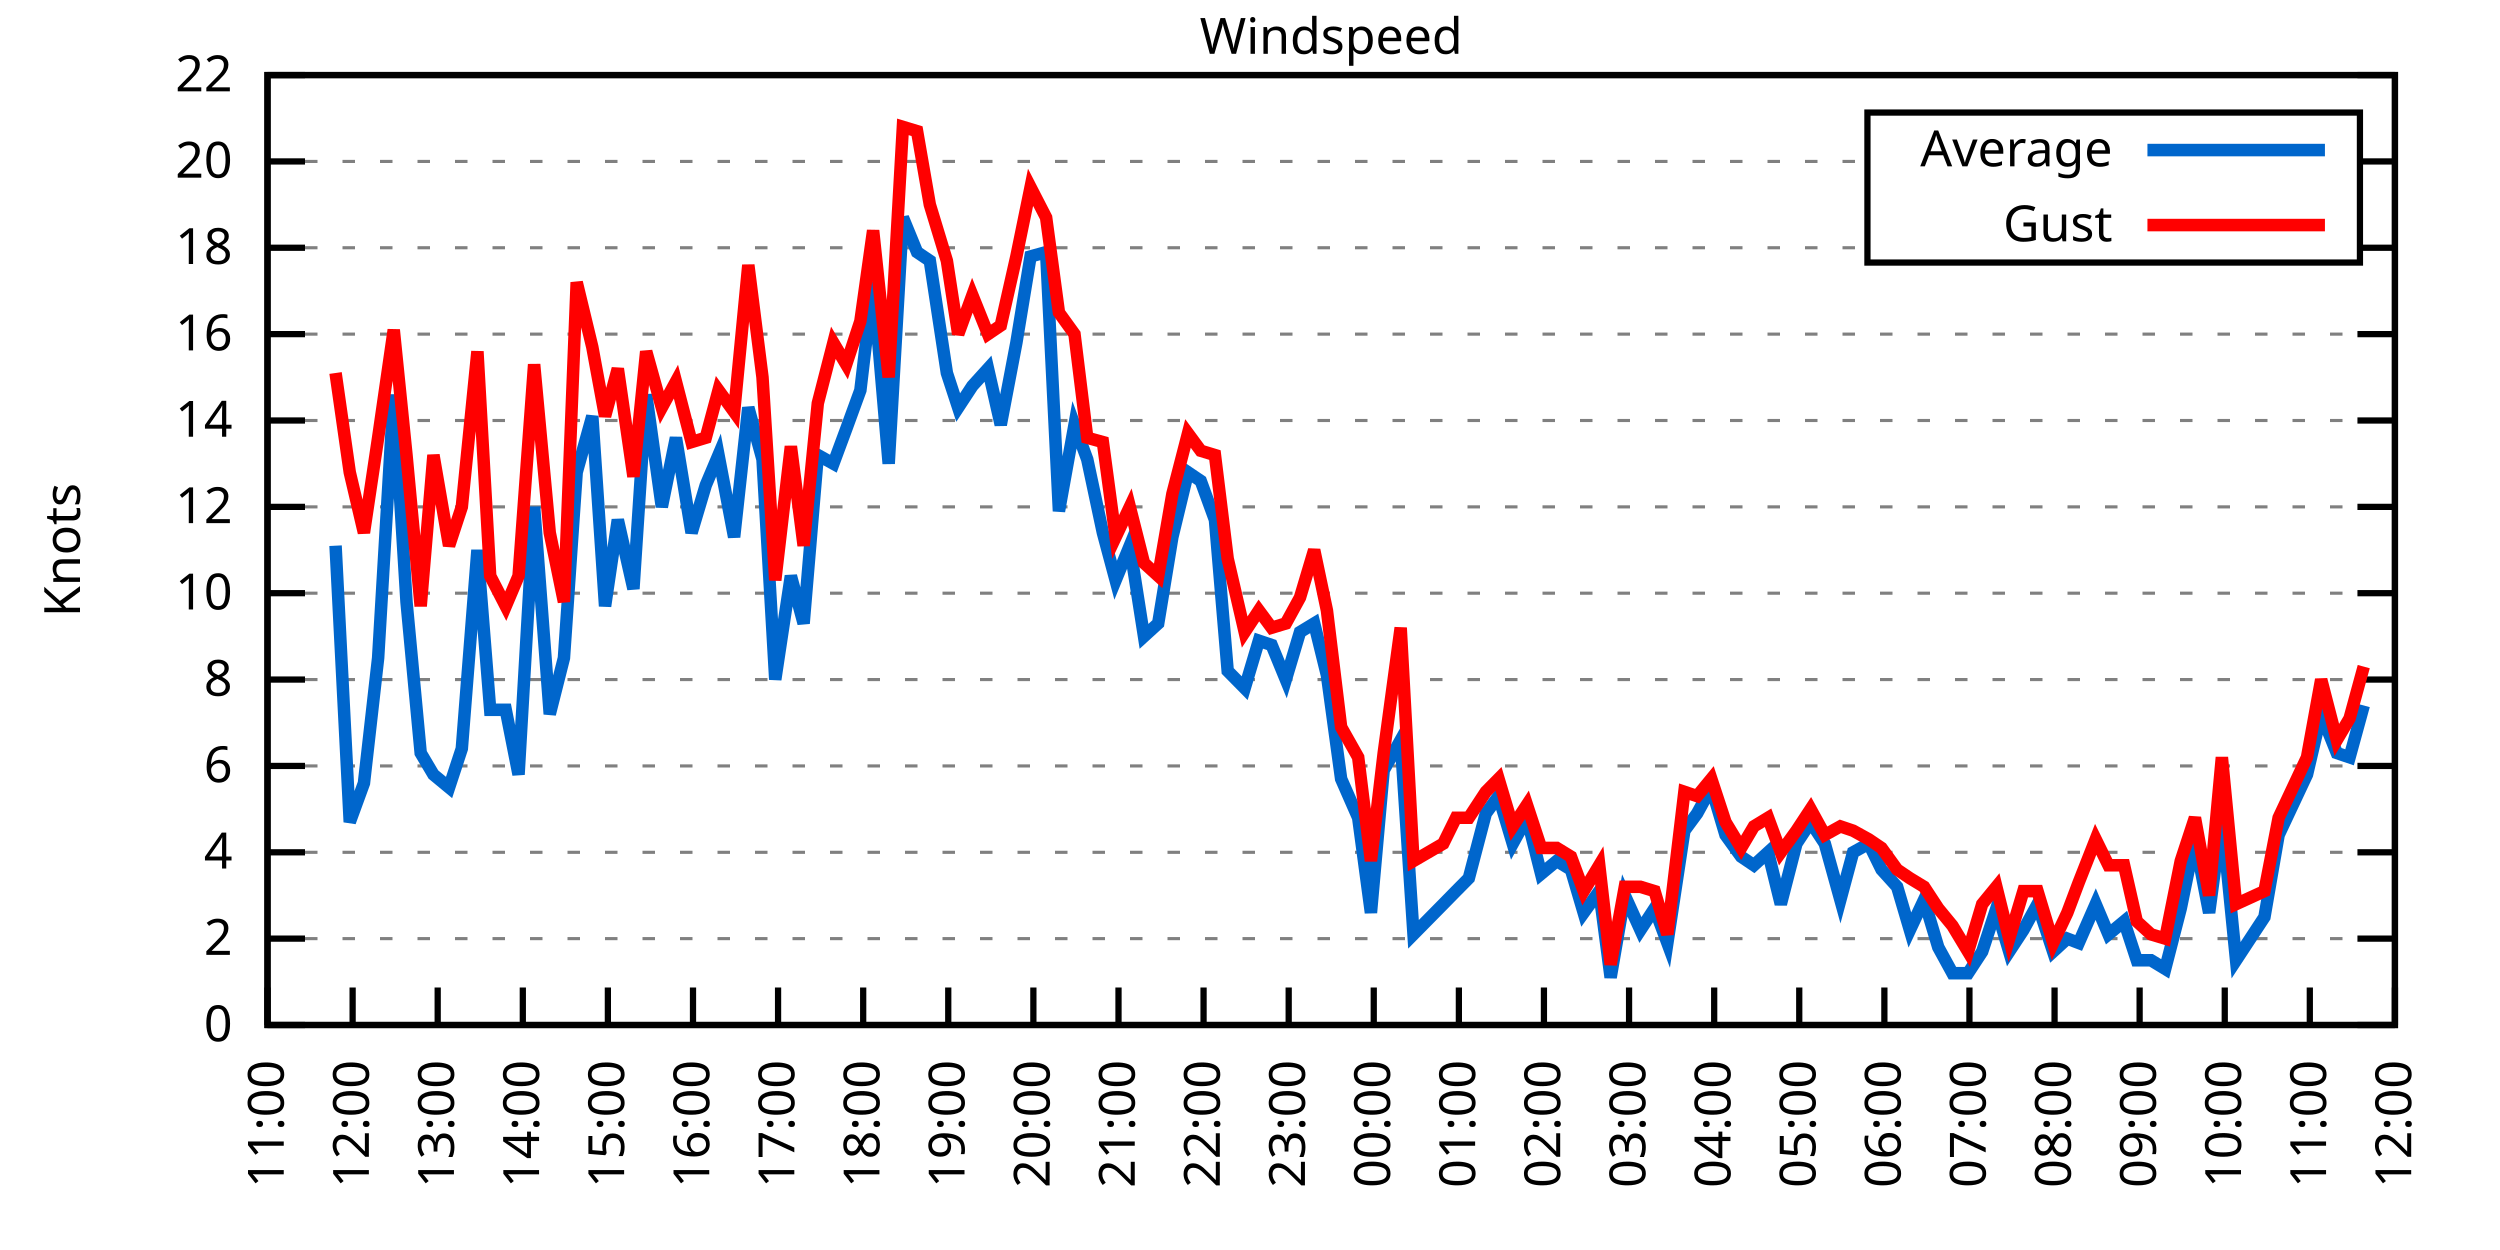
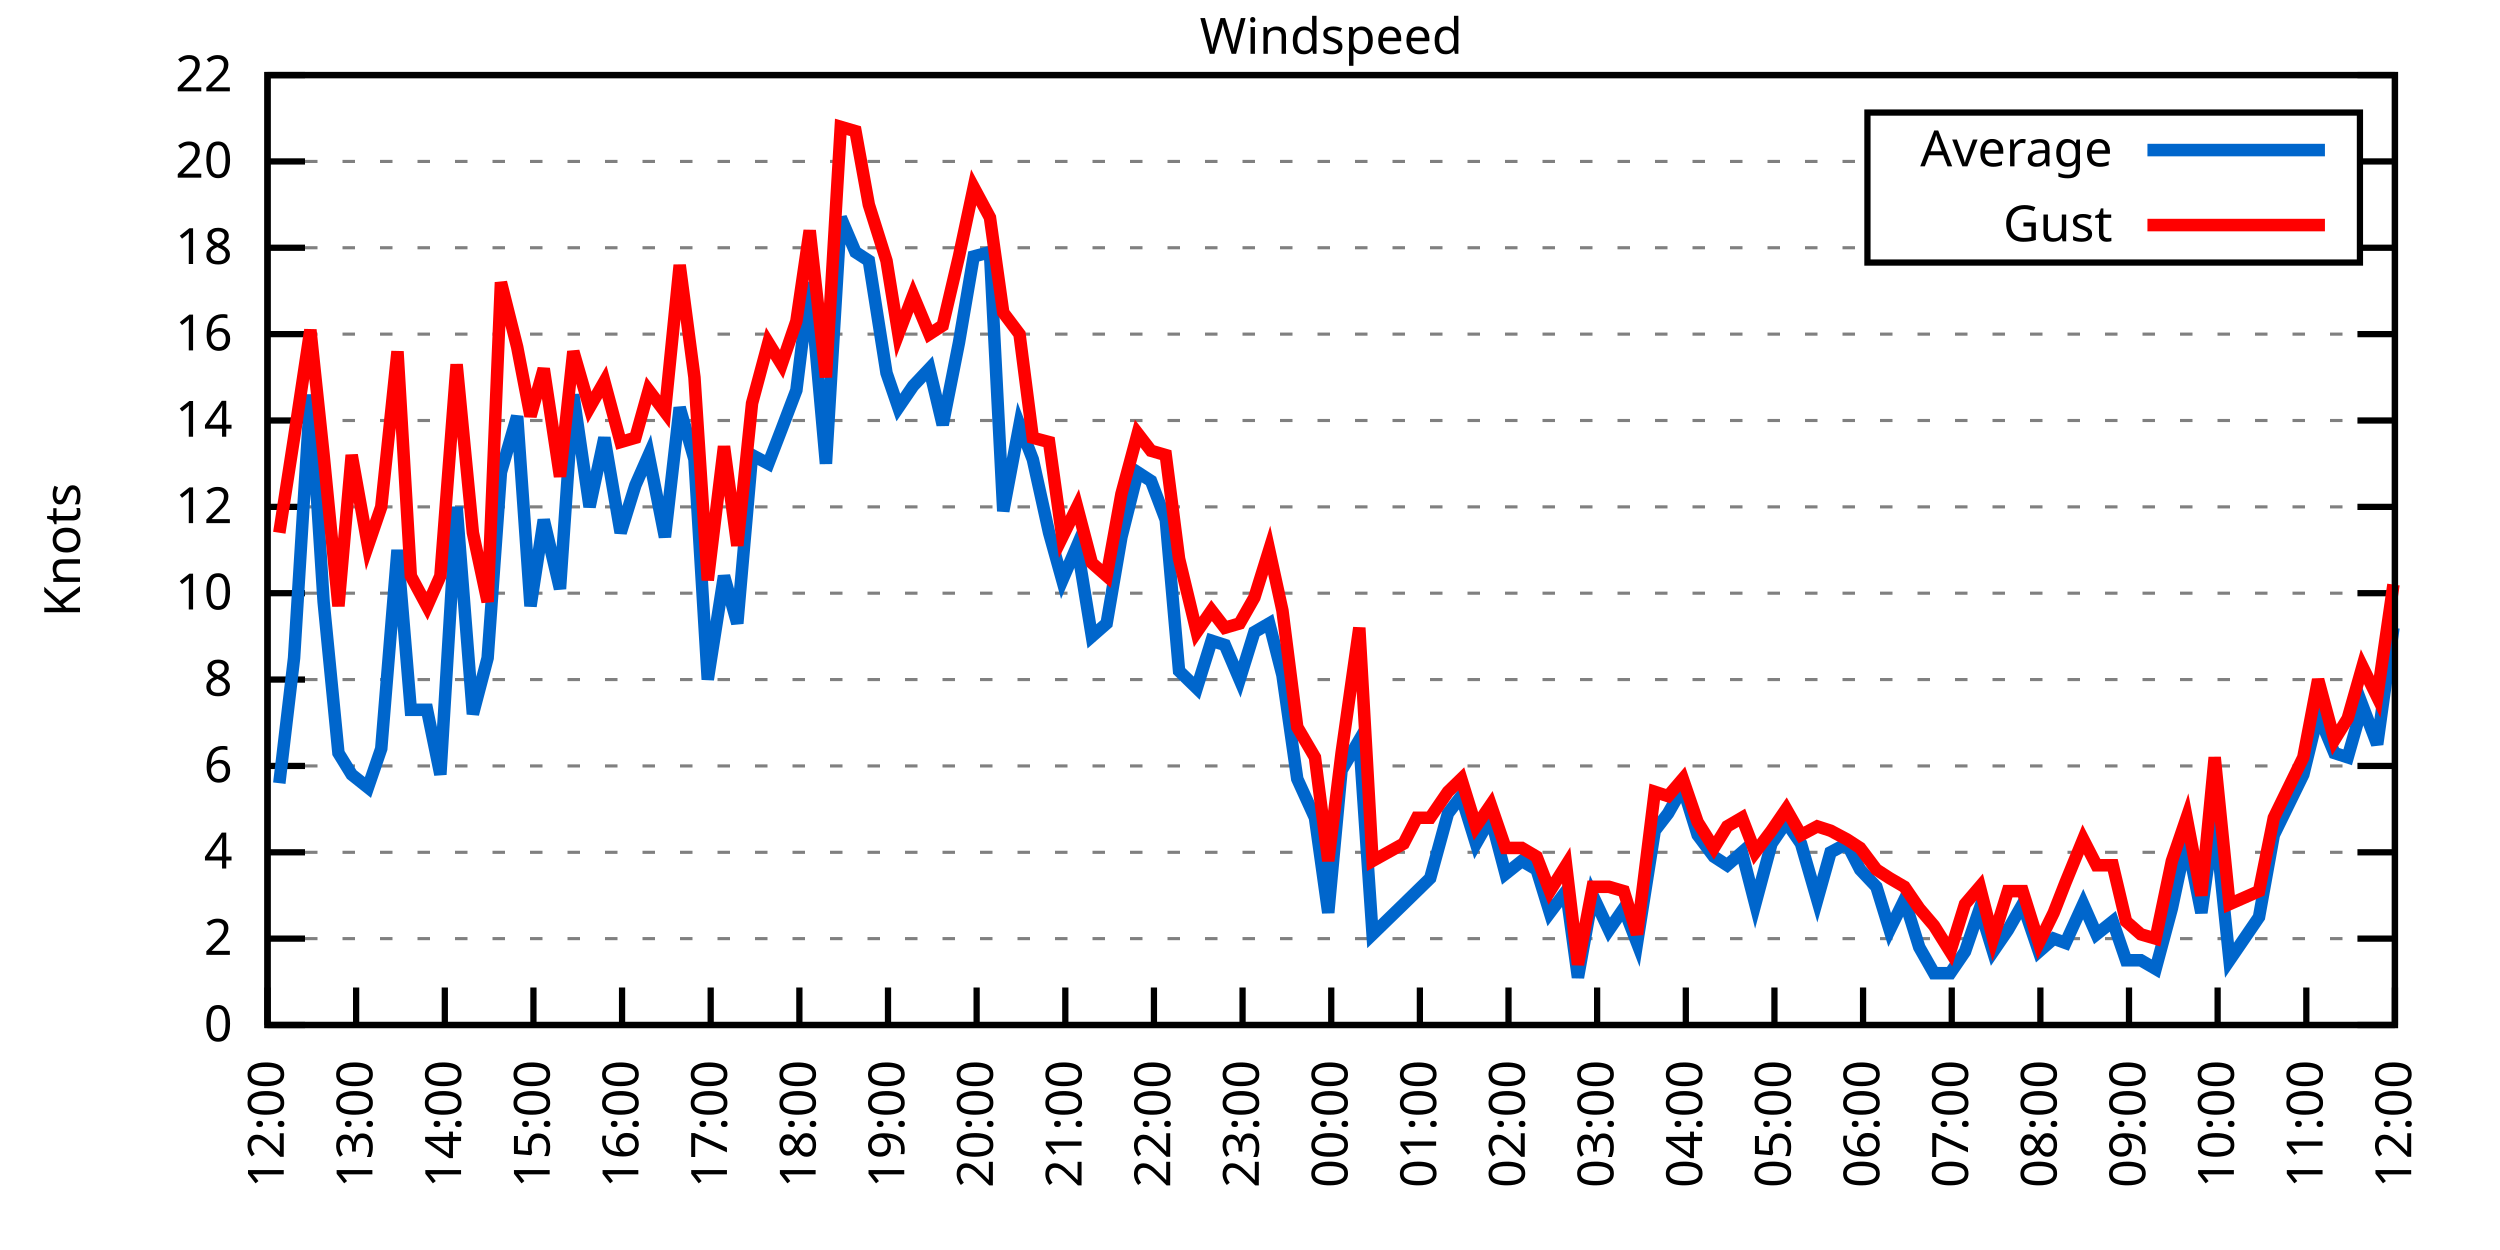
<svg xmlns="http://www.w3.org/2000/svg" xmlns:xlink="http://www.w3.org/1999/xlink" width="400" height="200" viewBox="0 0 400 200">
  <g id="gnuplot_canvas">
    <rect x="0" y="0" width="400" height="200" fill="none" />
    <defs>
      <circle id="gpDot" r="0.5" stroke-width="0.5" stroke="currentColor" />
      <path id="gpPt0" stroke-width="0.333" stroke="currentColor" d="M-1,0 h2 M0,-1 v2" />
      <path id="gpPt1" stroke-width="0.333" stroke="currentColor" d="M-1,-1 L1,1 M1,-1 L-1,1" />
      <path id="gpPt2" stroke-width="0.333" stroke="currentColor" d="M-1,0 L1,0 M0,-1 L0,1 M-1,-1 L1,1 M-1,1 L1,-1" />
      <rect id="gpPt3" stroke-width="0.333" stroke="currentColor" x="-1" y="-1" width="2" height="2" />
      <rect id="gpPt4" stroke-width="0.333" stroke="currentColor" fill="currentColor" x="-1" y="-1" width="2" height="2" />
      <circle id="gpPt5" stroke-width="0.333" stroke="currentColor" cx="0" cy="0" r="1" />
      <use xlink:href="#gpPt5" id="gpPt6" fill="currentColor" stroke="none" />
      <path id="gpPt7" stroke-width="0.333" stroke="currentColor" d="M0,-1.33 L-1.33,0.67 L1.33,0.67 z" />
      <use xlink:href="#gpPt7" id="gpPt8" fill="currentColor" stroke="none" />
      <use xlink:href="#gpPt7" id="gpPt9" stroke="currentColor" transform="rotate(180)" />
      <use xlink:href="#gpPt9" id="gpPt10" fill="currentColor" stroke="none" />
      <use xlink:href="#gpPt3" id="gpPt11" stroke="currentColor" transform="rotate(45)" />
      <use xlink:href="#gpPt11" id="gpPt12" fill="currentColor" stroke="none" />
      <path id="gpPt13" stroke-width="0.333" stroke="currentColor" d="M0,1.330 L1.265,0.411 L0.782,-1.067 L-0.782,-1.076 L-1.265,0.411 z" />
      <use xlink:href="#gpPt13" id="gpPt14" fill="currentColor" stroke="none" />
      <filter id="textbox" filterUnits="objectBoundingBox" x="0" y="0" height="1" width="1">
        <feFlood flood-color="white" flood-opacity="1" result="bgnd" />
        <feComposite in="SourceGraphic" in2="bgnd" operator="atop" />
      </filter>
      <filter id="greybox" filterUnits="objectBoundingBox" x="0" y="0" height="1" width="1">
        <feFlood flood-color="lightgrey" flood-opacity="1" result="grey" />
        <feComposite in="SourceGraphic" in2="grey" operator="atop" />
      </filter>
    </defs>
    <g fill="none" color="white" stroke="currentColor" stroke-width="1.00" stroke-linecap="butt" stroke-linejoin="miter">
</g>
    <g fill="none" color="black" stroke="currentColor" stroke-width="1.00" stroke-linecap="butt" stroke-linejoin="miter">
      <g stroke="none" shape-rendering="crispEdges">
        <polygon fill="rgb(255, 255, 255)" points="42.80,164.00 383.18,164.00 383.18,12.02 42.80,12.02 " />
      </g>
    </g>
    <g fill="none" color="black" stroke="currentColor" stroke-width="1.00" stroke-linecap="butt" stroke-linejoin="miter">
</g>
    <g fill="none" color="black" stroke="black" stroke-width="0.50" stroke-linecap="butt" stroke-linejoin="miter">
</g>
    <g fill="none" color="gray" stroke="currentColor" stroke-width="0.50" stroke-linecap="butt" stroke-linejoin="miter">
      <path stroke="gray" stroke-dasharray="2,4" class="gridline" d="M42.80,164.00 L383.19,164.00  " />
    </g>
    <g fill="none" color="gray" stroke="gray" stroke-width="1.00" stroke-linecap="butt" stroke-linejoin="miter">
</g>
    <g fill="none" color="black" stroke="currentColor" stroke-width="1.00" stroke-linecap="butt" stroke-linejoin="miter">
      <path stroke="black" d="M42.80,164.00 L48.80,164.00 M383.19,164.00 L377.19,164.00  " />
      <g transform="translate(37.20,166.60)" stroke="none" fill="black" font-family="Sans" font-size="8.00" text-anchor="end">
        <text>
          <tspan font-family="Sans"> 0</tspan>
        </text>
      </g>
    </g>
    <g fill="none" color="black" stroke="currentColor" stroke-width="1.00" stroke-linecap="butt" stroke-linejoin="miter">
</g>
    <g fill="none" color="black" stroke="black" stroke-width="0.50" stroke-linecap="butt" stroke-linejoin="miter">
</g>
    <g fill="none" color="gray" stroke="currentColor" stroke-width="0.50" stroke-linecap="butt" stroke-linejoin="miter">
      <path stroke="gray" stroke-dasharray="2,4" class="gridline" d="M42.80,150.18 L383.19,150.18  " />
    </g>
    <g fill="none" color="gray" stroke="gray" stroke-width="1.00" stroke-linecap="butt" stroke-linejoin="miter">
</g>
    <g fill="none" color="black" stroke="currentColor" stroke-width="1.00" stroke-linecap="butt" stroke-linejoin="miter">
      <path stroke="black" d="M42.80,150.18 L48.80,150.18 M383.19,150.18 L377.19,150.18  " />
      <g transform="translate(37.20,152.78)" stroke="none" fill="black" font-family="Sans" font-size="8.00" text-anchor="end">
        <text>
          <tspan font-family="Sans"> 2</tspan>
        </text>
      </g>
    </g>
    <g fill="none" color="black" stroke="currentColor" stroke-width="1.00" stroke-linecap="butt" stroke-linejoin="miter">
</g>
    <g fill="none" color="black" stroke="black" stroke-width="0.50" stroke-linecap="butt" stroke-linejoin="miter">
</g>
    <g fill="none" color="gray" stroke="currentColor" stroke-width="0.50" stroke-linecap="butt" stroke-linejoin="miter">
      <path stroke="gray" stroke-dasharray="2,4" class="gridline" d="M42.80,136.37 L383.19,136.37  " />
    </g>
    <g fill="none" color="gray" stroke="gray" stroke-width="1.00" stroke-linecap="butt" stroke-linejoin="miter">
</g>
    <g fill="none" color="black" stroke="currentColor" stroke-width="1.00" stroke-linecap="butt" stroke-linejoin="miter">
      <path stroke="black" d="M42.80,136.37 L48.80,136.37 M383.19,136.37 L377.19,136.37  " />
      <g transform="translate(37.20,138.97)" stroke="none" fill="black" font-family="Sans" font-size="8.00" text-anchor="end">
        <text>
          <tspan font-family="Sans"> 4</tspan>
        </text>
      </g>
    </g>
    <g fill="none" color="black" stroke="currentColor" stroke-width="1.00" stroke-linecap="butt" stroke-linejoin="miter">
</g>
    <g fill="none" color="black" stroke="black" stroke-width="0.50" stroke-linecap="butt" stroke-linejoin="miter">
</g>
    <g fill="none" color="gray" stroke="currentColor" stroke-width="0.50" stroke-linecap="butt" stroke-linejoin="miter">
      <path stroke="gray" stroke-dasharray="2,4" class="gridline" d="M42.80,122.55 L383.19,122.55  " />
    </g>
    <g fill="none" color="gray" stroke="gray" stroke-width="1.00" stroke-linecap="butt" stroke-linejoin="miter">
</g>
    <g fill="none" color="black" stroke="currentColor" stroke-width="1.00" stroke-linecap="butt" stroke-linejoin="miter">
      <path stroke="black" d="M42.80,122.55 L48.80,122.55 M383.19,122.55 L377.19,122.55  " />
      <g transform="translate(37.20,125.15)" stroke="none" fill="black" font-family="Sans" font-size="8.00" text-anchor="end">
        <text>
          <tspan font-family="Sans"> 6</tspan>
        </text>
      </g>
    </g>
    <g fill="none" color="black" stroke="currentColor" stroke-width="1.00" stroke-linecap="butt" stroke-linejoin="miter">
</g>
    <g fill="none" color="black" stroke="black" stroke-width="0.50" stroke-linecap="butt" stroke-linejoin="miter">
</g>
    <g fill="none" color="gray" stroke="currentColor" stroke-width="0.50" stroke-linecap="butt" stroke-linejoin="miter">
      <path stroke="gray" stroke-dasharray="2,4" class="gridline" d="M42.80,108.73 L383.19,108.73  " />
    </g>
    <g fill="none" color="gray" stroke="gray" stroke-width="1.00" stroke-linecap="butt" stroke-linejoin="miter">
</g>
    <g fill="none" color="black" stroke="currentColor" stroke-width="1.00" stroke-linecap="butt" stroke-linejoin="miter">
      <path stroke="black" d="M42.80,108.73 L48.80,108.73 M383.19,108.73 L377.19,108.73  " />
      <g transform="translate(37.20,111.33)" stroke="none" fill="black" font-family="Sans" font-size="8.00" text-anchor="end">
        <text>
          <tspan font-family="Sans"> 8</tspan>
        </text>
      </g>
    </g>
    <g fill="none" color="black" stroke="currentColor" stroke-width="1.00" stroke-linecap="butt" stroke-linejoin="miter">
</g>
    <g fill="none" color="black" stroke="black" stroke-width="0.50" stroke-linecap="butt" stroke-linejoin="miter">
</g>
    <g fill="none" color="gray" stroke="currentColor" stroke-width="0.50" stroke-linecap="butt" stroke-linejoin="miter">
      <path stroke="gray" stroke-dasharray="2,4" class="gridline" d="M42.80,94.91 L383.19,94.91  " />
    </g>
    <g fill="none" color="gray" stroke="gray" stroke-width="1.00" stroke-linecap="butt" stroke-linejoin="miter">
</g>
    <g fill="none" color="black" stroke="currentColor" stroke-width="1.00" stroke-linecap="butt" stroke-linejoin="miter">
      <path stroke="black" d="M42.80,94.91 L48.80,94.91 M383.19,94.91 L377.19,94.91  " />
      <g transform="translate(37.20,97.51)" stroke="none" fill="black" font-family="Sans" font-size="8.00" text-anchor="end">
        <text>
          <tspan font-family="Sans"> 10</tspan>
        </text>
      </g>
    </g>
    <g fill="none" color="black" stroke="currentColor" stroke-width="1.00" stroke-linecap="butt" stroke-linejoin="miter">
</g>
    <g fill="none" color="black" stroke="black" stroke-width="0.50" stroke-linecap="butt" stroke-linejoin="miter">
</g>
    <g fill="none" color="gray" stroke="currentColor" stroke-width="0.50" stroke-linecap="butt" stroke-linejoin="miter">
      <path stroke="gray" stroke-dasharray="2,4" class="gridline" d="M42.80,81.10 L383.19,81.10  " />
    </g>
    <g fill="none" color="gray" stroke="gray" stroke-width="1.00" stroke-linecap="butt" stroke-linejoin="miter">
</g>
    <g fill="none" color="black" stroke="currentColor" stroke-width="1.00" stroke-linecap="butt" stroke-linejoin="miter">
      <path stroke="black" d="M42.80,81.10 L48.80,81.10 M383.19,81.10 L377.19,81.10  " />
      <g transform="translate(37.20,83.70)" stroke="none" fill="black" font-family="Sans" font-size="8.00" text-anchor="end">
        <text>
          <tspan font-family="Sans"> 12</tspan>
        </text>
      </g>
    </g>
    <g fill="none" color="black" stroke="currentColor" stroke-width="1.00" stroke-linecap="butt" stroke-linejoin="miter">
</g>
    <g fill="none" color="black" stroke="black" stroke-width="0.50" stroke-linecap="butt" stroke-linejoin="miter">
</g>
    <g fill="none" color="gray" stroke="currentColor" stroke-width="0.50" stroke-linecap="butt" stroke-linejoin="miter">
      <path stroke="gray" stroke-dasharray="2,4" class="gridline" d="M42.80,67.28 L383.19,67.28  " />
    </g>
    <g fill="none" color="gray" stroke="gray" stroke-width="1.00" stroke-linecap="butt" stroke-linejoin="miter">
</g>
    <g fill="none" color="black" stroke="currentColor" stroke-width="1.00" stroke-linecap="butt" stroke-linejoin="miter">
      <path stroke="black" d="M42.80,67.28 L48.80,67.28 M383.19,67.28 L377.19,67.28  " />
      <g transform="translate(37.20,69.88)" stroke="none" fill="black" font-family="Sans" font-size="8.00" text-anchor="end">
        <text>
          <tspan font-family="Sans"> 14</tspan>
        </text>
      </g>
    </g>
    <g fill="none" color="black" stroke="currentColor" stroke-width="1.00" stroke-linecap="butt" stroke-linejoin="miter">
</g>
    <g fill="none" color="black" stroke="black" stroke-width="0.50" stroke-linecap="butt" stroke-linejoin="miter">
</g>
    <g fill="none" color="gray" stroke="currentColor" stroke-width="0.50" stroke-linecap="butt" stroke-linejoin="miter">
      <path stroke="gray" stroke-dasharray="2,4" class="gridline" d="M42.80,53.46 L383.19,53.46  " />
    </g>
    <g fill="none" color="gray" stroke="gray" stroke-width="1.00" stroke-linecap="butt" stroke-linejoin="miter">
</g>
    <g fill="none" color="black" stroke="currentColor" stroke-width="1.00" stroke-linecap="butt" stroke-linejoin="miter">
      <path stroke="black" d="M42.80,53.46 L48.80,53.46 M383.19,53.46 L377.19,53.46  " />
      <g transform="translate(37.20,56.06)" stroke="none" fill="black" font-family="Sans" font-size="8.00" text-anchor="end">
        <text>
          <tspan font-family="Sans"> 16</tspan>
        </text>
      </g>
    </g>
    <g fill="none" color="black" stroke="currentColor" stroke-width="1.00" stroke-linecap="butt" stroke-linejoin="miter">
</g>
    <g fill="none" color="black" stroke="black" stroke-width="0.50" stroke-linecap="butt" stroke-linejoin="miter">
</g>
    <g fill="none" color="gray" stroke="currentColor" stroke-width="0.50" stroke-linecap="butt" stroke-linejoin="miter">
      <path stroke="gray" stroke-dasharray="2,4" class="gridline" d="M42.80,39.64 L298.79,39.64 M377.59,39.64 L383.19,39.64  " />
    </g>
    <g fill="none" color="gray" stroke="gray" stroke-width="1.00" stroke-linecap="butt" stroke-linejoin="miter">
</g>
    <g fill="none" color="black" stroke="currentColor" stroke-width="1.00" stroke-linecap="butt" stroke-linejoin="miter">
      <path stroke="black" d="M42.80,39.64 L48.80,39.64 M383.19,39.64 L377.19,39.64  " />
      <g transform="translate(37.20,42.24)" stroke="none" fill="black" font-family="Sans" font-size="8.00" text-anchor="end">
        <text>
          <tspan font-family="Sans"> 18</tspan>
        </text>
      </g>
    </g>
    <g fill="none" color="black" stroke="currentColor" stroke-width="1.00" stroke-linecap="butt" stroke-linejoin="miter">
</g>
    <g fill="none" color="black" stroke="black" stroke-width="0.50" stroke-linecap="butt" stroke-linejoin="miter">
</g>
    <g fill="none" color="gray" stroke="currentColor" stroke-width="0.50" stroke-linecap="butt" stroke-linejoin="miter">
      <path stroke="gray" stroke-dasharray="2,4" class="gridline" d="M42.80,25.83 L298.79,25.83 M377.59,25.83 L383.19,25.83  " />
    </g>
    <g fill="none" color="gray" stroke="gray" stroke-width="1.00" stroke-linecap="butt" stroke-linejoin="miter">
</g>
    <g fill="none" color="black" stroke="currentColor" stroke-width="1.00" stroke-linecap="butt" stroke-linejoin="miter">
      <path stroke="black" d="M42.80,25.83 L48.80,25.83 M383.19,25.83 L377.19,25.83  " />
      <g transform="translate(37.20,28.43)" stroke="none" fill="black" font-family="Sans" font-size="8.00" text-anchor="end">
        <text>
          <tspan font-family="Sans"> 20</tspan>
        </text>
      </g>
    </g>
    <g fill="none" color="black" stroke="currentColor" stroke-width="1.00" stroke-linecap="butt" stroke-linejoin="miter">
</g>
    <g fill="none" color="black" stroke="black" stroke-width="0.50" stroke-linecap="butt" stroke-linejoin="miter">
</g>
    <g fill="none" color="gray" stroke="currentColor" stroke-width="0.50" stroke-linecap="butt" stroke-linejoin="miter">
      <path stroke="gray" stroke-dasharray="2,4" class="gridline" d="M42.80,12.01 L383.19,12.01  " />
    </g>
    <g fill="none" color="gray" stroke="gray" stroke-width="1.00" stroke-linecap="butt" stroke-linejoin="miter">
</g>
    <g fill="none" color="black" stroke="currentColor" stroke-width="1.00" stroke-linecap="butt" stroke-linejoin="miter">
      <path stroke="black" d="M42.80,12.01 L48.80,12.01 M383.19,12.01 L377.19,12.01  " />
      <g transform="translate(37.20,14.61)" stroke="none" fill="black" font-family="Sans" font-size="8.00" text-anchor="end">
        <text>
          <tspan font-family="Sans"> 22</tspan>
        </text>
      </g>
    </g>
    <g fill="none" color="black" stroke="currentColor" stroke-width="1.00" stroke-linecap="butt" stroke-linejoin="miter">
      <path stroke="black" d="M42.80,164.00 L42.80,158.00  " />
      <g transform="translate(45.40,169.60) rotate(270.00)" stroke="none" fill="black" font-family="Sans" font-size="8.00" text-anchor="end">
        <text>
-           <tspan font-family="Sans">11:00</tspan>
-         </text>
-       </g>
-     </g>
-     <g fill="none" color="black" stroke="currentColor" stroke-width="1.00" stroke-linecap="butt" stroke-linejoin="miter">
-       <path stroke="black" d="M56.42,164.00 L56.42,158.00  " />
-       <g transform="translate(59.02,169.60) rotate(270.00)" stroke="none" fill="black" font-family="Sans" font-size="8.00" text-anchor="end">
-         <text>
          <tspan font-family="Sans">12:00</tspan>
        </text>
      </g>
    </g>
    <g fill="none" color="black" stroke="currentColor" stroke-width="1.00" stroke-linecap="butt" stroke-linejoin="miter">
-       <path stroke="black" d="M70.03,164.00 L70.03,158.00  " />
-       <g transform="translate(72.63,169.60) rotate(270.00)" stroke="none" fill="black" font-family="Sans" font-size="8.00" text-anchor="end">
+       <path stroke="black" d="M56.98,164.00 L56.98,158.00  " />
+       <g transform="translate(59.58,169.60) rotate(270.00)" stroke="none" fill="black" font-family="Sans" font-size="8.00" text-anchor="end">
        <text>
          <tspan font-family="Sans">13:00</tspan>
        </text>
      </g>
    </g>
    <g fill="none" color="black" stroke="currentColor" stroke-width="1.00" stroke-linecap="butt" stroke-linejoin="miter">
-       <path stroke="black" d="M83.65,164.00 L83.65,158.00  " />
-       <g transform="translate(86.25,169.60) rotate(270.00)" stroke="none" fill="black" font-family="Sans" font-size="8.00" text-anchor="end">
+       <path stroke="black" d="M71.17,164.00 L71.17,158.00  " />
+       <g transform="translate(73.77,169.60) rotate(270.00)" stroke="none" fill="black" font-family="Sans" font-size="8.00" text-anchor="end">
        <text>
          <tspan font-family="Sans">14:00</tspan>
        </text>
      </g>
    </g>
    <g fill="none" color="black" stroke="currentColor" stroke-width="1.00" stroke-linecap="butt" stroke-linejoin="miter">
-       <path stroke="black" d="M97.26,164.00 L97.26,158.00  " />
-       <g transform="translate(99.86,169.60) rotate(270.00)" stroke="none" fill="black" font-family="Sans" font-size="8.00" text-anchor="end">
+       <path stroke="black" d="M85.35,164.00 L85.35,158.00  " />
+       <g transform="translate(87.95,169.60) rotate(270.00)" stroke="none" fill="black" font-family="Sans" font-size="8.00" text-anchor="end">
        <text>
          <tspan font-family="Sans">15:00</tspan>
        </text>
      </g>
    </g>
    <g fill="none" color="black" stroke="currentColor" stroke-width="1.00" stroke-linecap="butt" stroke-linejoin="miter">
-       <path stroke="black" d="M110.88,164.00 L110.88,158.00  " />
-       <g transform="translate(113.48,169.60) rotate(270.00)" stroke="none" fill="black" font-family="Sans" font-size="8.00" text-anchor="end">
+       <path stroke="black" d="M99.53,164.00 L99.53,158.00  " />
+       <g transform="translate(102.13,169.60) rotate(270.00)" stroke="none" fill="black" font-family="Sans" font-size="8.00" text-anchor="end">
        <text>
          <tspan font-family="Sans">16:00</tspan>
        </text>
      </g>
    </g>
    <g fill="none" color="black" stroke="currentColor" stroke-width="1.00" stroke-linecap="butt" stroke-linejoin="miter">
-       <path stroke="black" d="M124.49,164.00 L124.49,158.00  " />
-       <g transform="translate(127.09,169.60) rotate(270.00)" stroke="none" fill="black" font-family="Sans" font-size="8.00" text-anchor="end">
+       <path stroke="black" d="M113.71,164.00 L113.71,158.00  " />
+       <g transform="translate(116.31,169.60) rotate(270.00)" stroke="none" fill="black" font-family="Sans" font-size="8.00" text-anchor="end">
        <text>
          <tspan font-family="Sans">17:00</tspan>
        </text>
      </g>
    </g>
    <g fill="none" color="black" stroke="currentColor" stroke-width="1.00" stroke-linecap="butt" stroke-linejoin="miter">
-       <path stroke="black" d="M138.11,164.00 L138.11,158.00  " />
-       <g transform="translate(140.71,169.60) rotate(270.00)" stroke="none" fill="black" font-family="Sans" font-size="8.00" text-anchor="end">
+       <path stroke="black" d="M127.90,164.00 L127.90,158.00  " />
+       <g transform="translate(130.50,169.60) rotate(270.00)" stroke="none" fill="black" font-family="Sans" font-size="8.00" text-anchor="end">
        <text>
          <tspan font-family="Sans">18:00</tspan>
        </text>
      </g>
    </g>
    <g fill="none" color="black" stroke="currentColor" stroke-width="1.00" stroke-linecap="butt" stroke-linejoin="miter">
-       <path stroke="black" d="M151.72,164.00 L151.72,158.00  " />
-       <g transform="translate(154.32,169.60) rotate(270.00)" stroke="none" fill="black" font-family="Sans" font-size="8.00" text-anchor="end">
+       <path stroke="black" d="M142.08,164.00 L142.08,158.00  " />
+       <g transform="translate(144.68,169.60) rotate(270.00)" stroke="none" fill="black" font-family="Sans" font-size="8.00" text-anchor="end">
        <text>
          <tspan font-family="Sans">19:00</tspan>
        </text>
      </g>
    </g>
    <g fill="none" color="black" stroke="currentColor" stroke-width="1.00" stroke-linecap="butt" stroke-linejoin="miter">
-       <path stroke="black" d="M165.34,164.00 L165.34,158.00  " />
-       <g transform="translate(167.94,169.60) rotate(270.00)" stroke="none" fill="black" font-family="Sans" font-size="8.00" text-anchor="end">
+       <path stroke="black" d="M156.26,164.00 L156.26,158.00  " />
+       <g transform="translate(158.86,169.60) rotate(270.00)" stroke="none" fill="black" font-family="Sans" font-size="8.00" text-anchor="end">
        <text>
          <tspan font-family="Sans">20:00</tspan>
        </text>
      </g>
    </g>
    <g fill="none" color="black" stroke="currentColor" stroke-width="1.00" stroke-linecap="butt" stroke-linejoin="miter">
-       <path stroke="black" d="M178.96,164.00 L178.96,158.00  " />
-       <g transform="translate(181.56,169.60) rotate(270.00)" stroke="none" fill="black" font-family="Sans" font-size="8.00" text-anchor="end">
+       <path stroke="black" d="M170.45,164.00 L170.45,158.00  " />
+       <g transform="translate(173.05,169.60) rotate(270.00)" stroke="none" fill="black" font-family="Sans" font-size="8.00" text-anchor="end">
        <text>
          <tspan font-family="Sans">21:00</tspan>
        </text>
      </g>
    </g>
    <g fill="none" color="black" stroke="currentColor" stroke-width="1.00" stroke-linecap="butt" stroke-linejoin="miter">
-       <path stroke="black" d="M192.57,164.00 L192.57,158.00  " />
-       <g transform="translate(195.17,169.60) rotate(270.00)" stroke="none" fill="black" font-family="Sans" font-size="8.00" text-anchor="end">
+       <path stroke="black" d="M184.63,164.00 L184.63,158.00  " />
+       <g transform="translate(187.23,169.60) rotate(270.00)" stroke="none" fill="black" font-family="Sans" font-size="8.00" text-anchor="end">
        <text>
          <tspan font-family="Sans">22:00</tspan>
        </text>
      </g>
    </g>
    <g fill="none" color="black" stroke="currentColor" stroke-width="1.00" stroke-linecap="butt" stroke-linejoin="miter">
-       <path stroke="black" d="M206.19,164.00 L206.19,158.00  " />
-       <g transform="translate(208.79,169.60) rotate(270.00)" stroke="none" fill="black" font-family="Sans" font-size="8.00" text-anchor="end">
+       <path stroke="black" d="M198.81,164.00 L198.81,158.00  " />
+       <g transform="translate(201.41,169.60) rotate(270.00)" stroke="none" fill="black" font-family="Sans" font-size="8.00" text-anchor="end">
        <text>
          <tspan font-family="Sans">23:00</tspan>
        </text>
      </g>
    </g>
    <g fill="none" color="black" stroke="currentColor" stroke-width="1.00" stroke-linecap="butt" stroke-linejoin="miter">
-       <path stroke="black" d="M219.80,164.00 L219.80,158.00  " />
-       <g transform="translate(222.40,169.60) rotate(270.00)" stroke="none" fill="black" font-family="Sans" font-size="8.00" text-anchor="end">
+       <path stroke="black" d="M213.00,164.00 L213.00,158.00  " />
+       <g transform="translate(215.60,169.60) rotate(270.00)" stroke="none" fill="black" font-family="Sans" font-size="8.00" text-anchor="end">
        <text>
          <tspan font-family="Sans">00:00</tspan>
        </text>
      </g>
    </g>
    <g fill="none" color="black" stroke="currentColor" stroke-width="1.00" stroke-linecap="butt" stroke-linejoin="miter">
-       <path stroke="black" d="M233.42,164.00 L233.42,158.00  " />
-       <g transform="translate(236.02,169.60) rotate(270.00)" stroke="none" fill="black" font-family="Sans" font-size="8.00" text-anchor="end">
+       <path stroke="black" d="M227.18,164.00 L227.18,158.00  " />
+       <g transform="translate(229.78,169.60) rotate(270.00)" stroke="none" fill="black" font-family="Sans" font-size="8.00" text-anchor="end">
        <text>
          <tspan font-family="Sans">01:00</tspan>
        </text>
      </g>
    </g>
    <g fill="none" color="black" stroke="currentColor" stroke-width="1.00" stroke-linecap="butt" stroke-linejoin="miter">
-       <path stroke="black" d="M247.03,164.00 L247.03,158.00  " />
-       <g transform="translate(249.63,169.60) rotate(270.00)" stroke="none" fill="black" font-family="Sans" font-size="8.00" text-anchor="end">
+       <path stroke="black" d="M241.36,164.00 L241.36,158.00  " />
+       <g transform="translate(243.96,169.60) rotate(270.00)" stroke="none" fill="black" font-family="Sans" font-size="8.00" text-anchor="end">
        <text>
          <tspan font-family="Sans">02:00</tspan>
        </text>
      </g>
    </g>
    <g fill="none" color="black" stroke="currentColor" stroke-width="1.00" stroke-linecap="butt" stroke-linejoin="miter">
-       <path stroke="black" d="M260.65,164.00 L260.65,158.00  " />
-       <g transform="translate(263.25,169.60) rotate(270.00)" stroke="none" fill="black" font-family="Sans" font-size="8.00" text-anchor="end">
+       <path stroke="black" d="M255.54,164.00 L255.54,158.00  " />
+       <g transform="translate(258.14,169.60) rotate(270.00)" stroke="none" fill="black" font-family="Sans" font-size="8.00" text-anchor="end">
        <text>
          <tspan font-family="Sans">03:00</tspan>
        </text>
      </g>
    </g>
    <g fill="none" color="black" stroke="currentColor" stroke-width="1.00" stroke-linecap="butt" stroke-linejoin="miter">
-       <path stroke="black" d="M274.27,164.00 L274.27,158.00  " />
-       <g transform="translate(276.87,169.60) rotate(270.00)" stroke="none" fill="black" font-family="Sans" font-size="8.00" text-anchor="end">
+       <path stroke="black" d="M269.73,164.00 L269.73,158.00  " />
+       <g transform="translate(272.33,169.60) rotate(270.00)" stroke="none" fill="black" font-family="Sans" font-size="8.00" text-anchor="end">
        <text>
          <tspan font-family="Sans">04:00</tspan>
        </text>
      </g>
    </g>
    <g fill="none" color="black" stroke="currentColor" stroke-width="1.00" stroke-linecap="butt" stroke-linejoin="miter">
-       <path stroke="black" d="M287.88,164.00 L287.88,158.00  " />
-       <g transform="translate(290.48,169.60) rotate(270.00)" stroke="none" fill="black" font-family="Sans" font-size="8.00" text-anchor="end">
+       <path stroke="black" d="M283.91,164.00 L283.91,158.00  " />
+       <g transform="translate(286.51,169.60) rotate(270.00)" stroke="none" fill="black" font-family="Sans" font-size="8.00" text-anchor="end">
        <text>
          <tspan font-family="Sans">05:00</tspan>
        </text>
      </g>
    </g>
    <g fill="none" color="black" stroke="currentColor" stroke-width="1.00" stroke-linecap="butt" stroke-linejoin="miter">
-       <path stroke="black" d="M301.50,164.00 L301.50,158.00  " />
-       <g transform="translate(304.10,169.60) rotate(270.00)" stroke="none" fill="black" font-family="Sans" font-size="8.00" text-anchor="end">
+       <path stroke="black" d="M298.09,164.00 L298.09,158.00  " />
+       <g transform="translate(300.69,169.60) rotate(270.00)" stroke="none" fill="black" font-family="Sans" font-size="8.00" text-anchor="end">
        <text>
          <tspan font-family="Sans">06:00</tspan>
        </text>
      </g>
    </g>
    <g fill="none" color="black" stroke="currentColor" stroke-width="1.00" stroke-linecap="butt" stroke-linejoin="miter">
-       <path stroke="black" d="M315.11,164.00 L315.11,158.00  " />
-       <g transform="translate(317.71,169.60) rotate(270.00)" stroke="none" fill="black" font-family="Sans" font-size="8.00" text-anchor="end">
+       <path stroke="black" d="M312.28,164.00 L312.28,158.00  " />
+       <g transform="translate(314.88,169.60) rotate(270.00)" stroke="none" fill="black" font-family="Sans" font-size="8.00" text-anchor="end">
        <text>
          <tspan font-family="Sans">07:00</tspan>
        </text>
      </g>
    </g>
    <g fill="none" color="black" stroke="currentColor" stroke-width="1.00" stroke-linecap="butt" stroke-linejoin="miter">
-       <path stroke="black" d="M328.73,164.00 L328.73,158.00  " />
-       <g transform="translate(331.33,169.60) rotate(270.00)" stroke="none" fill="black" font-family="Sans" font-size="8.00" text-anchor="end">
+       <path stroke="black" d="M326.46,164.00 L326.46,158.00  " />
+       <g transform="translate(329.06,169.60) rotate(270.00)" stroke="none" fill="black" font-family="Sans" font-size="8.00" text-anchor="end">
        <text>
          <tspan font-family="Sans">08:00</tspan>
        </text>
      </g>
    </g>
    <g fill="none" color="black" stroke="currentColor" stroke-width="1.00" stroke-linecap="butt" stroke-linejoin="miter">
-       <path stroke="black" d="M342.34,164.00 L342.34,158.00  " />
-       <g transform="translate(344.94,169.60) rotate(270.00)" stroke="none" fill="black" font-family="Sans" font-size="8.00" text-anchor="end">
+       <path stroke="black" d="M340.64,164.00 L340.64,158.00  " />
+       <g transform="translate(343.24,169.60) rotate(270.00)" stroke="none" fill="black" font-family="Sans" font-size="8.00" text-anchor="end">
        <text>
          <tspan font-family="Sans">09:00</tspan>
        </text>
      </g>
    </g>
    <g fill="none" color="black" stroke="currentColor" stroke-width="1.00" stroke-linecap="butt" stroke-linejoin="miter">
-       <path stroke="black" d="M355.96,164.00 L355.96,158.00  " />
-       <g transform="translate(358.56,169.60) rotate(270.00)" stroke="none" fill="black" font-family="Sans" font-size="8.00" text-anchor="end">
+       <path stroke="black" d="M354.82,164.00 L354.82,158.00  " />
+       <g transform="translate(357.42,169.60) rotate(270.00)" stroke="none" fill="black" font-family="Sans" font-size="8.00" text-anchor="end">
        <text>
          <tspan font-family="Sans">10:00</tspan>
        </text>
      </g>
    </g>
    <g fill="none" color="black" stroke="currentColor" stroke-width="1.00" stroke-linecap="butt" stroke-linejoin="miter">
-       <path stroke="black" d="M369.57,164.00 L369.57,158.00  " />
-       <g transform="translate(372.17,169.60) rotate(270.00)" stroke="none" fill="black" font-family="Sans" font-size="8.00" text-anchor="end">
+       <path stroke="black" d="M369.01,164.00 L369.01,158.00  " />
+       <g transform="translate(371.61,169.60) rotate(270.00)" stroke="none" fill="black" font-family="Sans" font-size="8.00" text-anchor="end">
        <text>
          <tspan font-family="Sans">11:00</tspan>
        </text>
      </g>
    </g>
    <g fill="none" color="black" stroke="currentColor" stroke-width="1.00" stroke-linecap="butt" stroke-linejoin="miter">
      <path stroke="black" d="M383.19,164.00 L383.19,158.00  " />
      <g transform="translate(385.79,169.60) rotate(270.00)" stroke="none" fill="black" font-family="Sans" font-size="8.00" text-anchor="end">
        <text>
          <tspan font-family="Sans">12:00</tspan>
        </text>
      </g>
    </g>
    <g fill="none" color="black" stroke="currentColor" stroke-width="1.00" stroke-linecap="butt" stroke-linejoin="miter">
</g>
    <g fill="none" color="black" stroke="currentColor" stroke-width="1.00" stroke-linecap="butt" stroke-linejoin="miter">
      <path stroke="black" d="M42.80,12.01 L42.80,164.00 L383.19,164.00 L383.19,12.01 L42.80,12.01 Z  " />
    </g>
    <g fill="none" color="black" stroke="currentColor" stroke-width="1.00" stroke-linecap="butt" stroke-linejoin="miter">
</g>
    <g fill="none" color="black" stroke="currentColor" stroke-width="1.00" stroke-linecap="butt" stroke-linejoin="miter">
      <path stroke="black" d="M298.79,42.01 L298.79,18.01 L377.59,18.01 L377.59,42.01 L298.79,42.01 Z  " />
    </g>
    <g id="Windspeed_plot_1">
      <g fill="none" color="white" stroke="black" stroke-width="2.00" stroke-linecap="butt" stroke-linejoin="miter">
</g>
      <g fill="none" color="black" stroke="currentColor" stroke-width="2.00" stroke-linecap="butt" stroke-linejoin="miter">
        <g transform="translate(337.99,26.61)" stroke="none" fill="black" font-family="Sans" font-size="8.00" text-anchor="end">
          <text>
            <tspan font-family="Sans">Average</tspan>
          </text>
        </g>
      </g>
      <g fill="none" color="black" stroke="currentColor" stroke-width="2.00" stroke-linecap="butt" stroke-linejoin="miter">
-         <path stroke="rgb(  0, 102, 204)" d="M343.59,24.01 L371.99,24.01 M53.69,87.31 L55.96,131.53 L58.23,125.31 L60.50,105.28 L63.00,63.13 L65.04,96.30   L67.31,120.48 L69.35,123.93 L71.85,126.00 L73.89,119.78 L76.39,88.00 L78.43,113.57 L80.92,113.57 L82.97,123.93   L85.46,81.10 L87.96,114.26 L90.23,105.28 L92.27,75.57 L94.77,66.59 L96.81,96.99 L98.85,83.17 L101.35,94.22   L103.39,63.13 L105.89,81.10 L108.15,70.04 L110.65,85.24 L112.92,77.64 L114.96,72.81 L117.46,85.93 L119.73,65.21   L122.00,73.50 L124.04,108.73 L126.54,92.15 L128.58,99.75 L130.85,72.81 L133.34,74.19 L135.39,68.66 L137.66,62.44   L139.70,45.17 L142.19,74.19 L144.46,34.81 L146.73,40.34 L148.77,41.72 L151.50,59.68 L153.31,65.21 L155.58,61.75   L158.08,58.99 L160.12,67.97 L162.62,54.84 L164.89,41.03 L167.38,40.34 L169.43,81.79 L171.92,67.97 L173.96,73.50   L176.46,85.24 L178.50,92.84 L180.77,87.31 L183.04,101.82 L185.31,99.75 L187.58,85.93 L190.08,75.57 L192.12,76.95   L194.39,83.17 L196.43,107.35 L199.15,110.11 L201.42,102.51 L203.46,103.20 L205.73,108.73 L208.00,101.13 L210.27,99.75   L212.31,108.04 L214.58,124.62 L217.31,130.84 L219.35,146.04 L221.39,123.24 L224.11,118.40 L226.16,149.49 L230.92,144.66   L232.96,142.58 L235.01,140.51 L237.73,130.15 L239.77,127.38 L242.04,134.98 L244.31,130.84 L246.58,139.82 L249.08,137.75   L251.35,139.13 L253.39,146.04 L255.88,142.58 L257.70,156.40 L259.97,143.27 L262.47,148.80 L264.73,145.35 L266.78,150.87   L269.50,132.91 L271.54,130.15 L273.81,126.00 L276.08,133.60 L278.58,137.06 L280.62,138.44 L282.89,136.37 L284.93,144.66   L287.43,134.98 L289.70,131.53 L291.97,134.98 L294.46,143.96 L296.50,136.37 L299.00,134.98 L301.04,139.13 L303.54,141.89   L305.58,148.80 L307.85,143.96 L310.12,151.56 L312.39,155.71 L314.89,155.71 L317.15,152.26 L319.42,145.35 L321.47,152.26   L323.74,148.80 L326.00,144.66 L328.50,152.26 L330.77,150.18 L332.59,150.87 L335.31,144.66 L337.35,149.49 L339.85,147.42   L341.89,153.64 L344.16,153.64 L346.43,155.02 L348.92,145.35 L351.19,134.29 L353.46,146.04 L355.50,130.84 L357.77,153.64   L362.31,146.73 L364.58,133.60 L369.12,123.93 L371.39,114.26 L373.89,120.48 L375.93,121.17 L378.20,112.88  " />
+         <path stroke="rgb(  0, 102, 204)" d="M343.59,24.01 L371.99,24.01 M44.69,125.31 L47.05,105.28 L49.66,63.13 L51.78,96.30 L54.15,120.48 L56.27,123.93   L58.87,126.00 L61.00,119.78 L63.60,88.00 L65.73,113.57 L68.33,113.57 L70.46,123.93 L73.06,81.10 L75.66,114.26   L78.02,105.28 L80.15,75.57 L82.75,66.59 L84.88,96.99 L87.00,83.17 L89.60,94.22 L91.73,63.13 L94.33,81.10   L96.70,70.04 L99.30,85.24 L101.66,77.64 L103.79,72.81 L106.39,85.93 L108.75,65.21 L111.11,73.50 L113.24,108.73   L115.84,92.15 L117.97,99.75 L120.33,72.81 L122.93,74.19 L125.06,68.66 L127.42,62.44 L129.55,45.17 L132.15,74.19   L134.52,34.81 L136.88,40.34 L139.01,41.72 L141.84,59.68 L143.74,65.21 L146.10,61.75 L148.70,58.99 L150.83,67.97   L153.43,54.84 L155.79,41.03 L158.39,40.34 L160.52,81.79 L163.12,67.97 L165.25,73.50 L167.85,85.24 L169.97,92.84   L172.34,87.31 L174.70,101.82 L177.06,99.75 L179.43,85.93 L182.03,75.57 L184.16,76.95 L186.52,83.17 L188.65,107.35   L191.48,110.11 L193.85,102.51 L195.98,103.20 L198.34,108.73 L200.70,101.13 L203.07,99.75 L205.19,108.04 L207.56,124.62   L210.39,130.84 L212.52,146.04 L214.65,123.24 L217.49,118.40 L219.61,149.49 L224.58,144.66 L226.71,142.58 L228.83,140.51   L231.67,130.15 L233.80,127.38 L236.16,134.98 L238.52,130.84 L240.89,139.82 L243.49,137.75 L245.85,139.13 L247.98,146.04   L250.58,142.58 L252.47,156.40 L254.83,143.27 L257.43,148.80 L259.80,145.35 L261.93,150.87 L264.76,132.91 L266.89,130.15   L269.25,126.00 L271.62,133.60 L274.22,137.06 L276.35,138.44 L278.71,136.37 L280.84,144.66 L283.44,134.98 L285.80,131.53   L288.16,134.98 L290.76,143.96 L292.89,136.37 L295.49,134.98 L297.62,139.13 L300.22,141.89 L302.35,148.80 L304.71,143.96   L307.08,151.56 L309.44,155.71 L312.04,155.71 L314.40,152.26 L316.77,145.35 L318.89,152.26 L321.26,148.80 L323.62,144.66   L326.22,152.26 L328.59,150.18 L330.48,150.87 L333.31,144.66 L335.44,149.49 L338.04,147.42 L340.17,153.64 L342.53,153.64   L344.90,155.02 L347.50,145.35 L349.86,134.29 L352.22,146.04 L354.35,130.84 L356.72,153.64 L361.44,146.73 L363.81,133.60   L368.53,123.93 L370.90,114.26 L373.50,120.48 L375.63,121.17 L377.99,112.88 L380.35,119.09 L382.95,100.44  " />
      </g>
    </g>
    <g id="Windspeed_plot_2">
      <g fill="none" color="black" stroke="currentColor" stroke-width="2.00" stroke-linecap="butt" stroke-linejoin="miter">
        <g transform="translate(337.99,38.61)" stroke="none" fill="black" font-family="Sans" font-size="8.00" text-anchor="end">
          <text>
            <tspan font-family="Sans">Gust</tspan>
          </text>
        </g>
      </g>
      <g fill="none" color="black" stroke="currentColor" stroke-width="2.00" stroke-linecap="butt" stroke-linejoin="miter">
-         <path stroke="rgb(255,   0,   0)" d="M343.59,36.01 L371.99,36.01 M53.69,59.68 L55.96,75.57 L58.23,85.24 L60.50,70.04 L63.00,52.77 L65.04,72.81   L67.31,96.99 L69.35,72.81 L71.85,87.31 L73.89,81.10 L76.39,56.23 L78.43,92.15 L80.92,96.99 L82.97,92.15   L85.46,58.30 L87.96,85.24 L90.23,96.30 L92.27,45.17 L94.77,55.53 L96.81,66.59 L98.85,58.99 L101.35,76.26   L103.39,56.23 L105.89,65.21 L108.15,61.06 L110.65,70.73 L112.92,70.04 L114.96,62.44 L117.46,65.90 L119.73,42.41   L122.00,60.37 L124.04,92.84 L126.54,71.42 L128.58,87.31 L130.85,64.52 L133.34,54.84 L135.39,58.30 L137.66,51.39   L139.70,36.88 L142.19,60.37 L144.46,20.30 L146.73,20.99 L148.77,32.74 L151.50,41.72 L153.31,53.46 L155.58,47.24   L158.08,53.46 L160.12,52.08 L162.62,41.03 L164.89,29.97 L167.38,34.81 L169.43,50.01 L171.92,53.46 L173.96,70.04   L176.46,70.73 L178.50,85.93 L180.77,81.10 L183.04,90.08 L185.31,92.15 L187.58,79.02 L190.08,69.35 L192.12,72.12   L194.39,72.81 L196.43,89.39 L199.15,101.13 L201.42,97.68 L203.46,100.44 L205.73,99.75 L208.00,95.60 L210.27,88.00   L212.31,97.68 L214.58,116.33 L217.31,121.17 L219.35,137.75 L221.39,120.48 L224.11,100.44 L226.16,137.75 L230.92,134.98   L232.96,130.84 L235.01,130.84 L237.73,126.69 L239.77,124.62 L242.04,132.22 L244.31,128.77 L246.58,135.67 L249.08,135.67   L251.35,137.06 L253.39,142.58 L255.88,138.44 L257.70,154.33 L259.97,141.89 L262.47,141.89 L264.73,142.58 L266.78,149.49   L269.50,126.69 L271.54,127.38 L273.81,124.62 L276.08,131.53 L278.58,135.67 L280.62,132.22 L282.89,130.84 L284.93,136.37   L287.43,132.91 L289.70,129.46 L291.97,133.60 L294.46,132.22 L296.50,132.91 L299.00,134.29 L301.04,135.67 L303.54,139.13   L305.58,140.51 L307.85,141.89 L310.12,145.35 L312.39,148.11 L314.89,152.26 L317.15,144.66 L319.42,141.89 L321.47,150.18   L323.74,142.58 L326.00,142.58 L328.50,150.87 L330.77,146.04 L332.59,141.20 L335.31,134.29 L337.35,138.44 L339.85,138.44   L341.89,147.42 L344.16,149.49 L346.43,150.18 L348.92,137.75 L351.19,130.84 L353.46,143.27 L355.50,121.17 L357.77,144.66   L362.31,142.58 L364.58,130.84 L369.12,121.17 L371.39,108.73 L373.89,118.40 L375.93,114.95 L378.20,106.66  " />
+         <path stroke="rgb(255,   0,   0)" d="M343.59,36.01 L371.99,36.01 M44.69,85.24 L47.05,70.04 L49.66,52.77 L51.78,72.81 L54.15,96.99 L56.27,72.81   L58.87,87.31 L61.00,81.10 L63.60,56.23 L65.73,92.15 L68.33,96.99 L70.46,92.15 L73.06,58.30 L75.66,85.24   L78.02,96.30 L80.15,45.17 L82.75,55.53 L84.88,66.59 L87.00,58.99 L89.60,76.26 L91.73,56.23 L94.33,65.21   L96.70,61.06 L99.30,70.73 L101.66,70.04 L103.79,62.44 L106.39,65.90 L108.75,42.41 L111.11,60.37 L113.24,92.84   L115.84,71.42 L117.97,87.31 L120.33,64.52 L122.93,54.84 L125.06,58.30 L127.42,51.39 L129.55,36.88 L132.15,60.37   L134.52,20.30 L136.88,20.99 L139.01,32.74 L141.84,41.72 L143.74,53.46 L146.10,47.24 L148.70,53.46 L150.83,52.08   L153.43,41.03 L155.79,29.97 L158.39,34.81 L160.52,50.01 L163.12,53.46 L165.25,70.04 L167.85,70.73 L169.97,85.93   L172.34,81.10 L174.70,90.08 L177.06,92.15 L179.43,79.02 L182.03,69.35 L184.16,72.12 L186.52,72.81 L188.65,89.39   L191.48,101.13 L193.85,97.68 L195.98,100.44 L198.34,99.75 L200.70,95.60 L203.07,88.00 L205.19,97.68 L207.56,116.33   L210.39,121.17 L212.52,137.75 L214.65,120.48 L217.49,100.44 L219.61,137.75 L224.58,134.98 L226.71,130.84 L228.83,130.84   L231.67,126.69 L233.80,124.62 L236.16,132.22 L238.52,128.77 L240.89,135.67 L243.49,135.67 L245.85,137.06 L247.98,142.58   L250.58,138.44 L252.47,154.33 L254.83,141.89 L257.43,141.89 L259.80,142.58 L261.93,149.49 L264.76,126.69 L266.89,127.38   L269.25,124.62 L271.62,131.53 L274.22,135.67 L276.35,132.22 L278.71,130.84 L280.84,136.37 L283.44,132.91 L285.80,129.46   L288.16,133.60 L290.76,132.22 L292.89,132.91 L295.49,134.29 L297.62,135.67 L300.22,139.13 L302.35,140.51 L304.71,141.89   L307.08,145.35 L309.44,148.11 L312.04,152.26 L314.40,144.66 L316.77,141.89 L318.89,150.18 L321.26,142.58 L323.62,142.58   L326.22,150.87 L328.59,146.04 L330.48,141.20 L333.31,134.29 L335.44,138.44 L338.04,138.44 L340.17,147.42 L342.53,149.49   L344.90,150.18 L347.50,137.75 L349.86,130.84 L352.22,143.27 L354.35,121.17 L356.72,144.66 L361.44,142.58 L363.81,130.84   L368.53,121.17 L370.90,108.73 L373.50,118.40 L375.63,114.95 L377.99,106.66 L380.35,111.49 L382.95,93.53  " />
      </g>
    </g>
    <g fill="none" color="black" stroke="currentColor" stroke-width="2.00" stroke-linecap="butt" stroke-linejoin="miter">
</g>
    <g fill="none" color="black" stroke="black" stroke-width="1.00" stroke-linecap="butt" stroke-linejoin="miter">
</g>
    <g fill="none" color="black" stroke="currentColor" stroke-width="1.00" stroke-linecap="butt" stroke-linejoin="miter">
      <path stroke="black" d="M42.80,12.01 L42.80,164.00 L383.19,164.00 L383.19,12.01 L42.80,12.01 Z  " />
      <g transform="translate(12.80,88.01) rotate(270.00)" stroke="none" fill="black" font-family="Sans" font-size="8.00" text-anchor="middle">
        <text>
          <tspan font-family="Sans">Knots</tspan>
        </text>
      </g>
    </g>
    <g fill="none" color="black" stroke="currentColor" stroke-width="1.00" stroke-linecap="butt" stroke-linejoin="miter">
</g>
    <g fill="none" color="black" stroke="currentColor" stroke-width="1.00" stroke-linecap="butt" stroke-linejoin="miter">
      <g transform="translate(212.99,8.61)" stroke="none" fill="black" font-family="Sans" font-size="8.00" text-anchor="middle">
        <text>
          <tspan font-family="Sans">Windspeed</tspan>
        </text>
      </g>
    </g>
    <g fill="none" color="black" stroke="currentColor" stroke-width="1.00" stroke-linecap="butt" stroke-linejoin="miter">
</g>
  </g>
</svg>
